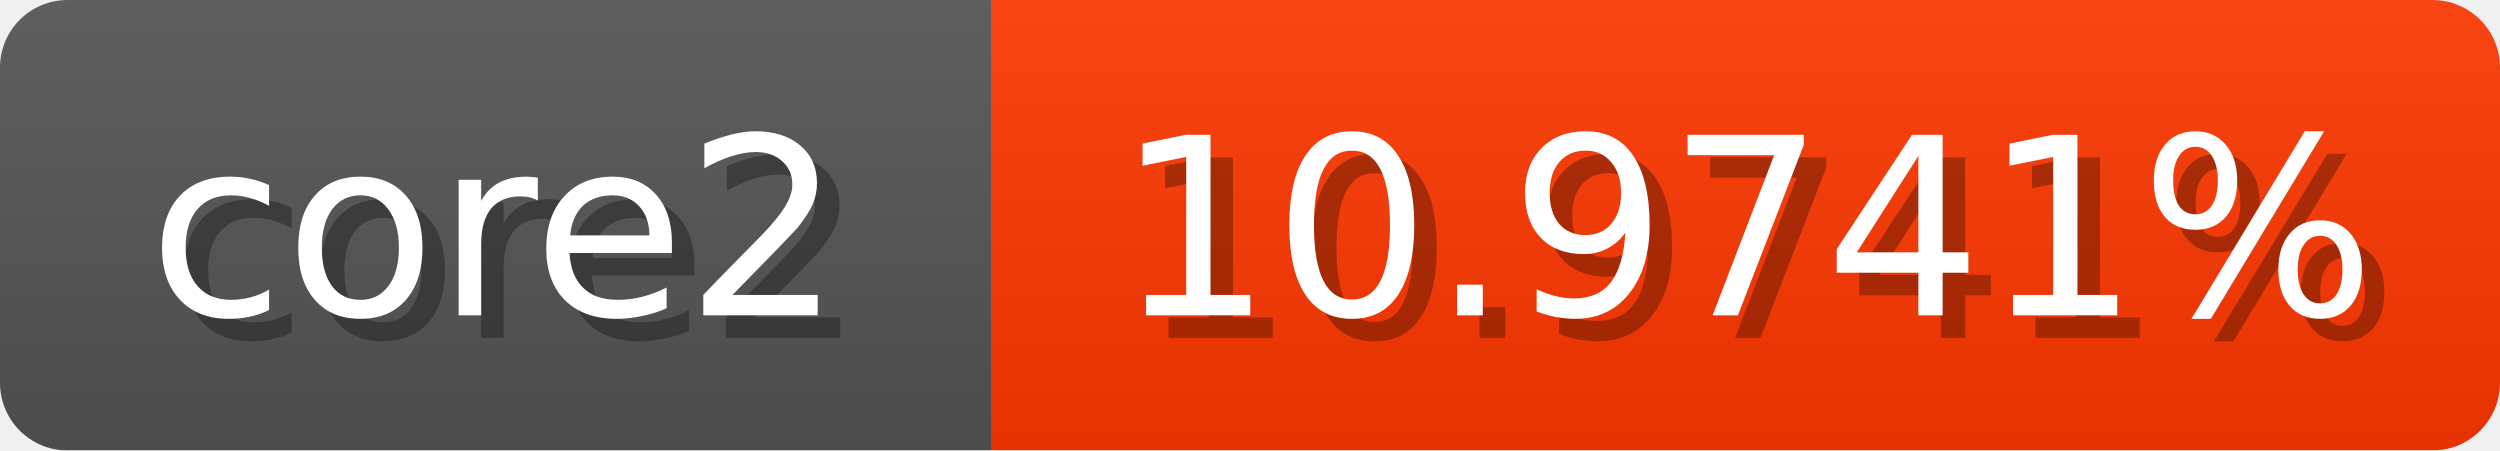
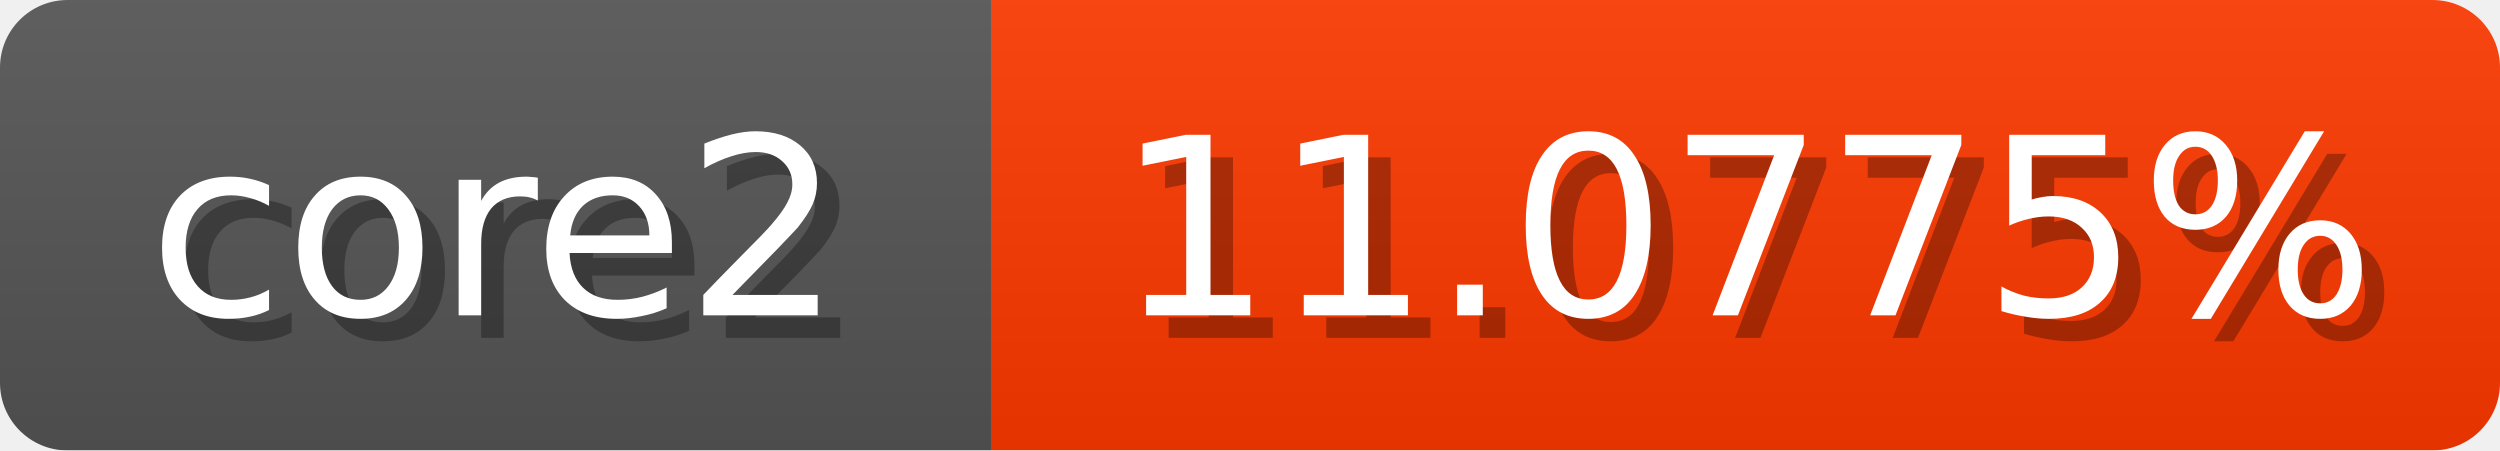
<svg xmlns="http://www.w3.org/2000/svg" width="111" height="20">
  <linearGradient id="b" x2="0" y2="100%">
    <stop offset="0" stop-color="#bbb" stop-opacity=".1" />
    <stop offset="1" stop-opacity=".1" />
  </linearGradient>
  <mask id="anybadge_1">
    <rect width="111" height="20" rx="3" fill="#fff" />
  </mask>
  <g mask="url(#anybadge_1)">
    <path fill="#555" d="M0 0h44v20H0z" />
-     <path fill="#ff3800" d="M44 0h67v20H44z" />
+     <path fill="#ff3900" d="M44 0h67v20H44z" />
    <path fill="url(#b)" d="M0 0h111v20H0z" />
  </g>
  <g fill="#fff" text-anchor="middle" font-family="DejaVu Sans,Verdana,Geneva,sans-serif" font-size="11">
    <text x="23.0" y="15" fill="#010101" fill-opacity=".3">core2</text>
    <text x="22.0" y="14">core2</text>
  </g>
  <g fill="#fff" text-anchor="middle" font-family="DejaVu Sans,Verdana,Geneva,sans-serif" font-size="11">
-     <text x="78.5" y="15" fill="#010101" fill-opacity=".3">10.9741%</text>
-     <text x="77.5" y="14">10.9741%</text>
+     <text x="78.5" y="15" fill="#010101" fill-opacity=".3">11.0775%</text>
+     <text x="77.5" y="14">11.0775%</text>
  </g>
</svg>
